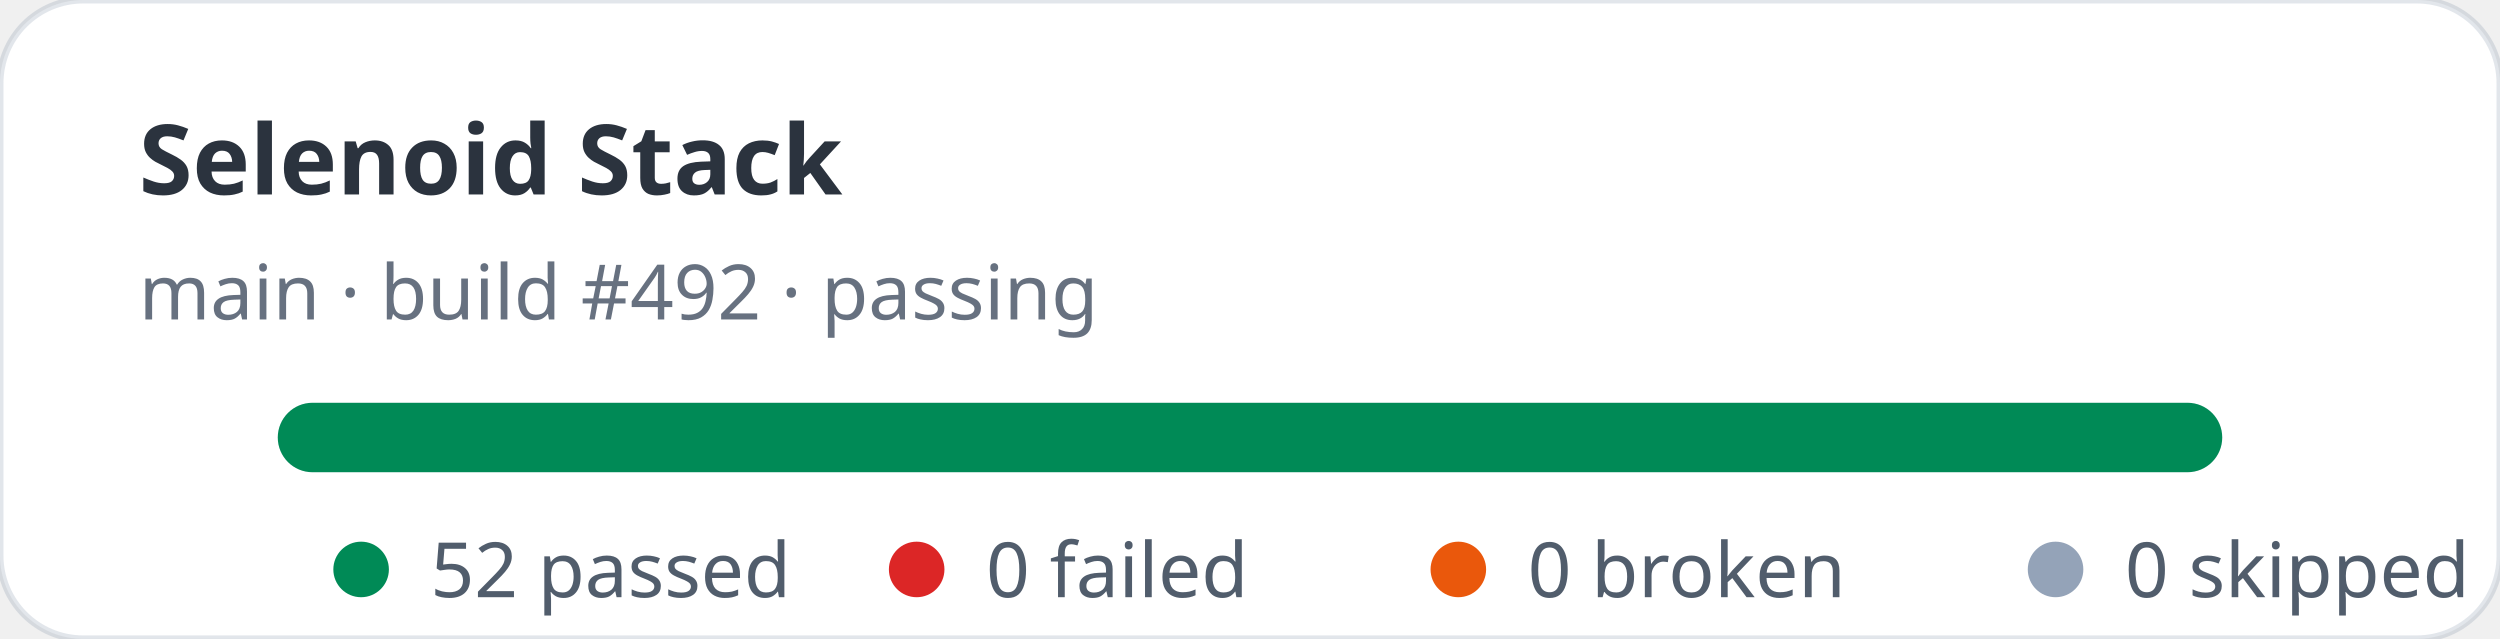
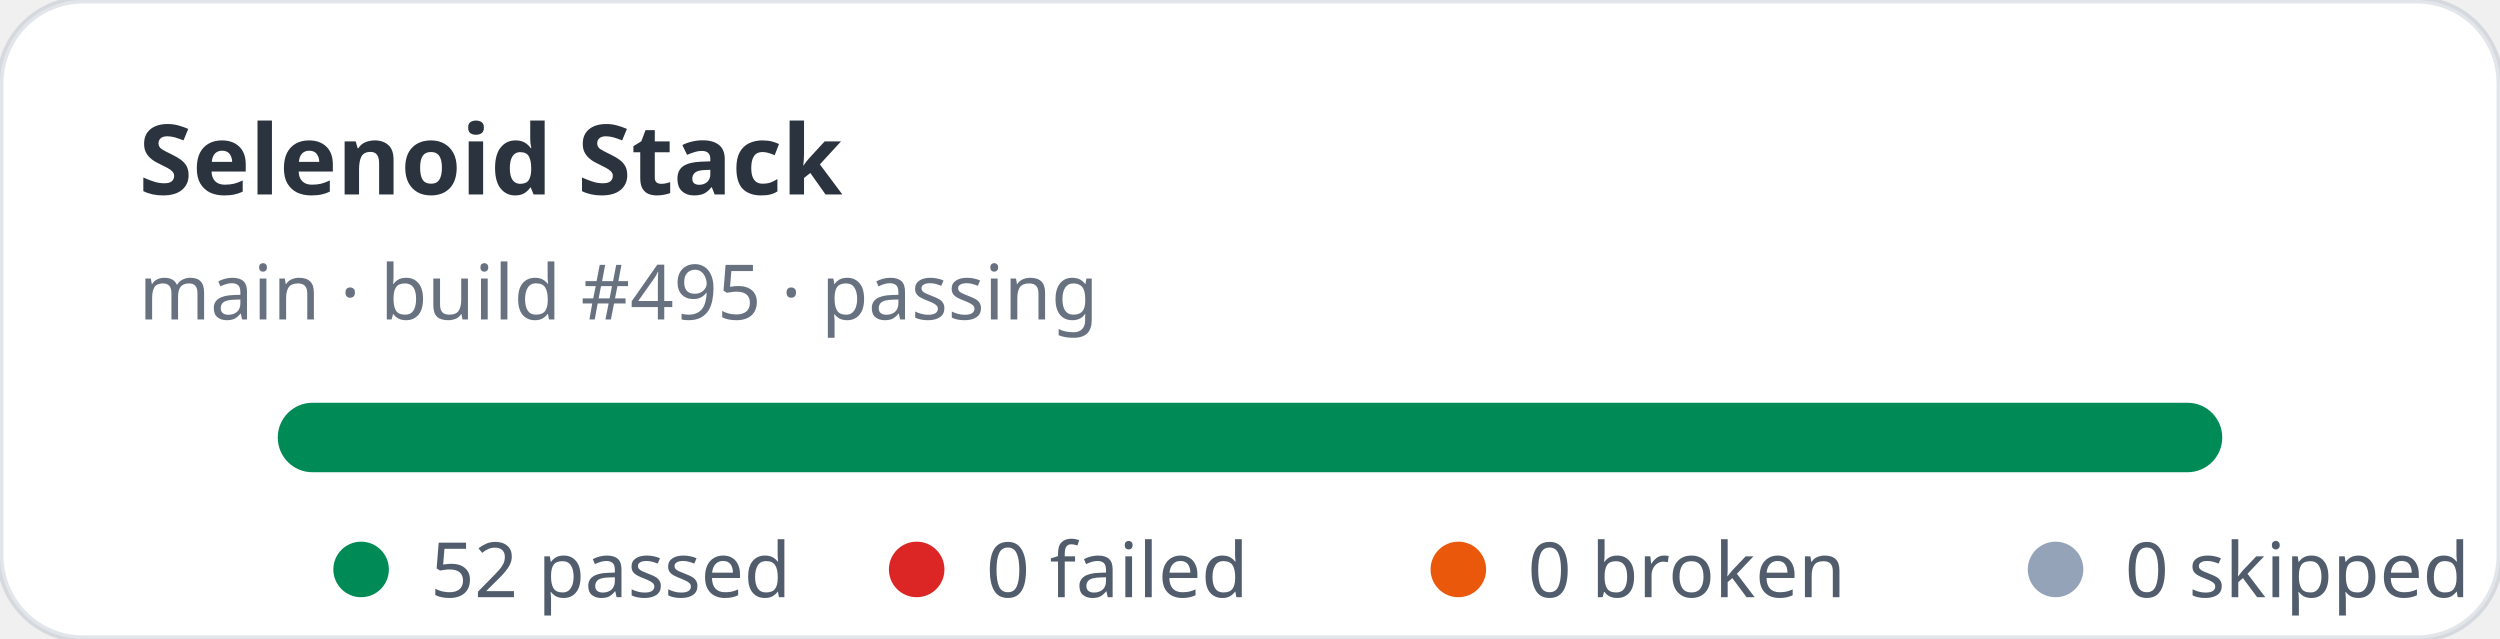
<svg xmlns="http://www.w3.org/2000/svg" width="360" height="92" viewBox="0 0 360 92" role="img" aria-label="Selenoid Stack stats: 52 passed, 0 failed">
  <rect width="360" height="92" rx="12" fill="#ffffff" stroke="rgba(11,48,86,0.12)" />
  <text x="20" y="28" fill="rgba(1,10,24,0.83)" font-family="ui-sans-serif,system-ui,sans-serif" font-size="14" font-weight="700">Selenoid Stack</text>
-   <text x="20" y="46" fill="rgba(2,19,44,0.6)" font-family="ui-sans-serif,system-ui,sans-serif" font-size="11">main · build #492 · passing</text>
+   <text x="20" y="46" fill="rgba(2,19,44,0.6)" font-family="ui-sans-serif,system-ui,sans-serif" font-size="11">main · build #495 · passing</text>
  <rect x="40" y="58" width="280" height="10" rx="5" fill="#e2e8f0" />
  <rect x="40" y="58" width="280" height="10" rx="5" fill="#008a56" />
  <g font-family="ui-sans-serif,system-ui,sans-serif" font-size="11" fill="rgba(1,18,40,0.68)">
    <circle cx="52" cy="82" r="4" fill="#008a56" />
    <text x="62" y="86">52 passed</text>
    <circle cx="132" cy="82" r="4" fill="#dc2626" />
    <text x="142" y="86">0 failed</text>
    <circle cx="210" cy="82" r="4" fill="#ea580c" />
    <text x="220" y="86">0 broken</text>
    <circle cx="296" cy="82" r="4" fill="#94a3b8" />
    <text x="306" y="86">0 skipped</text>
  </g>
</svg>
